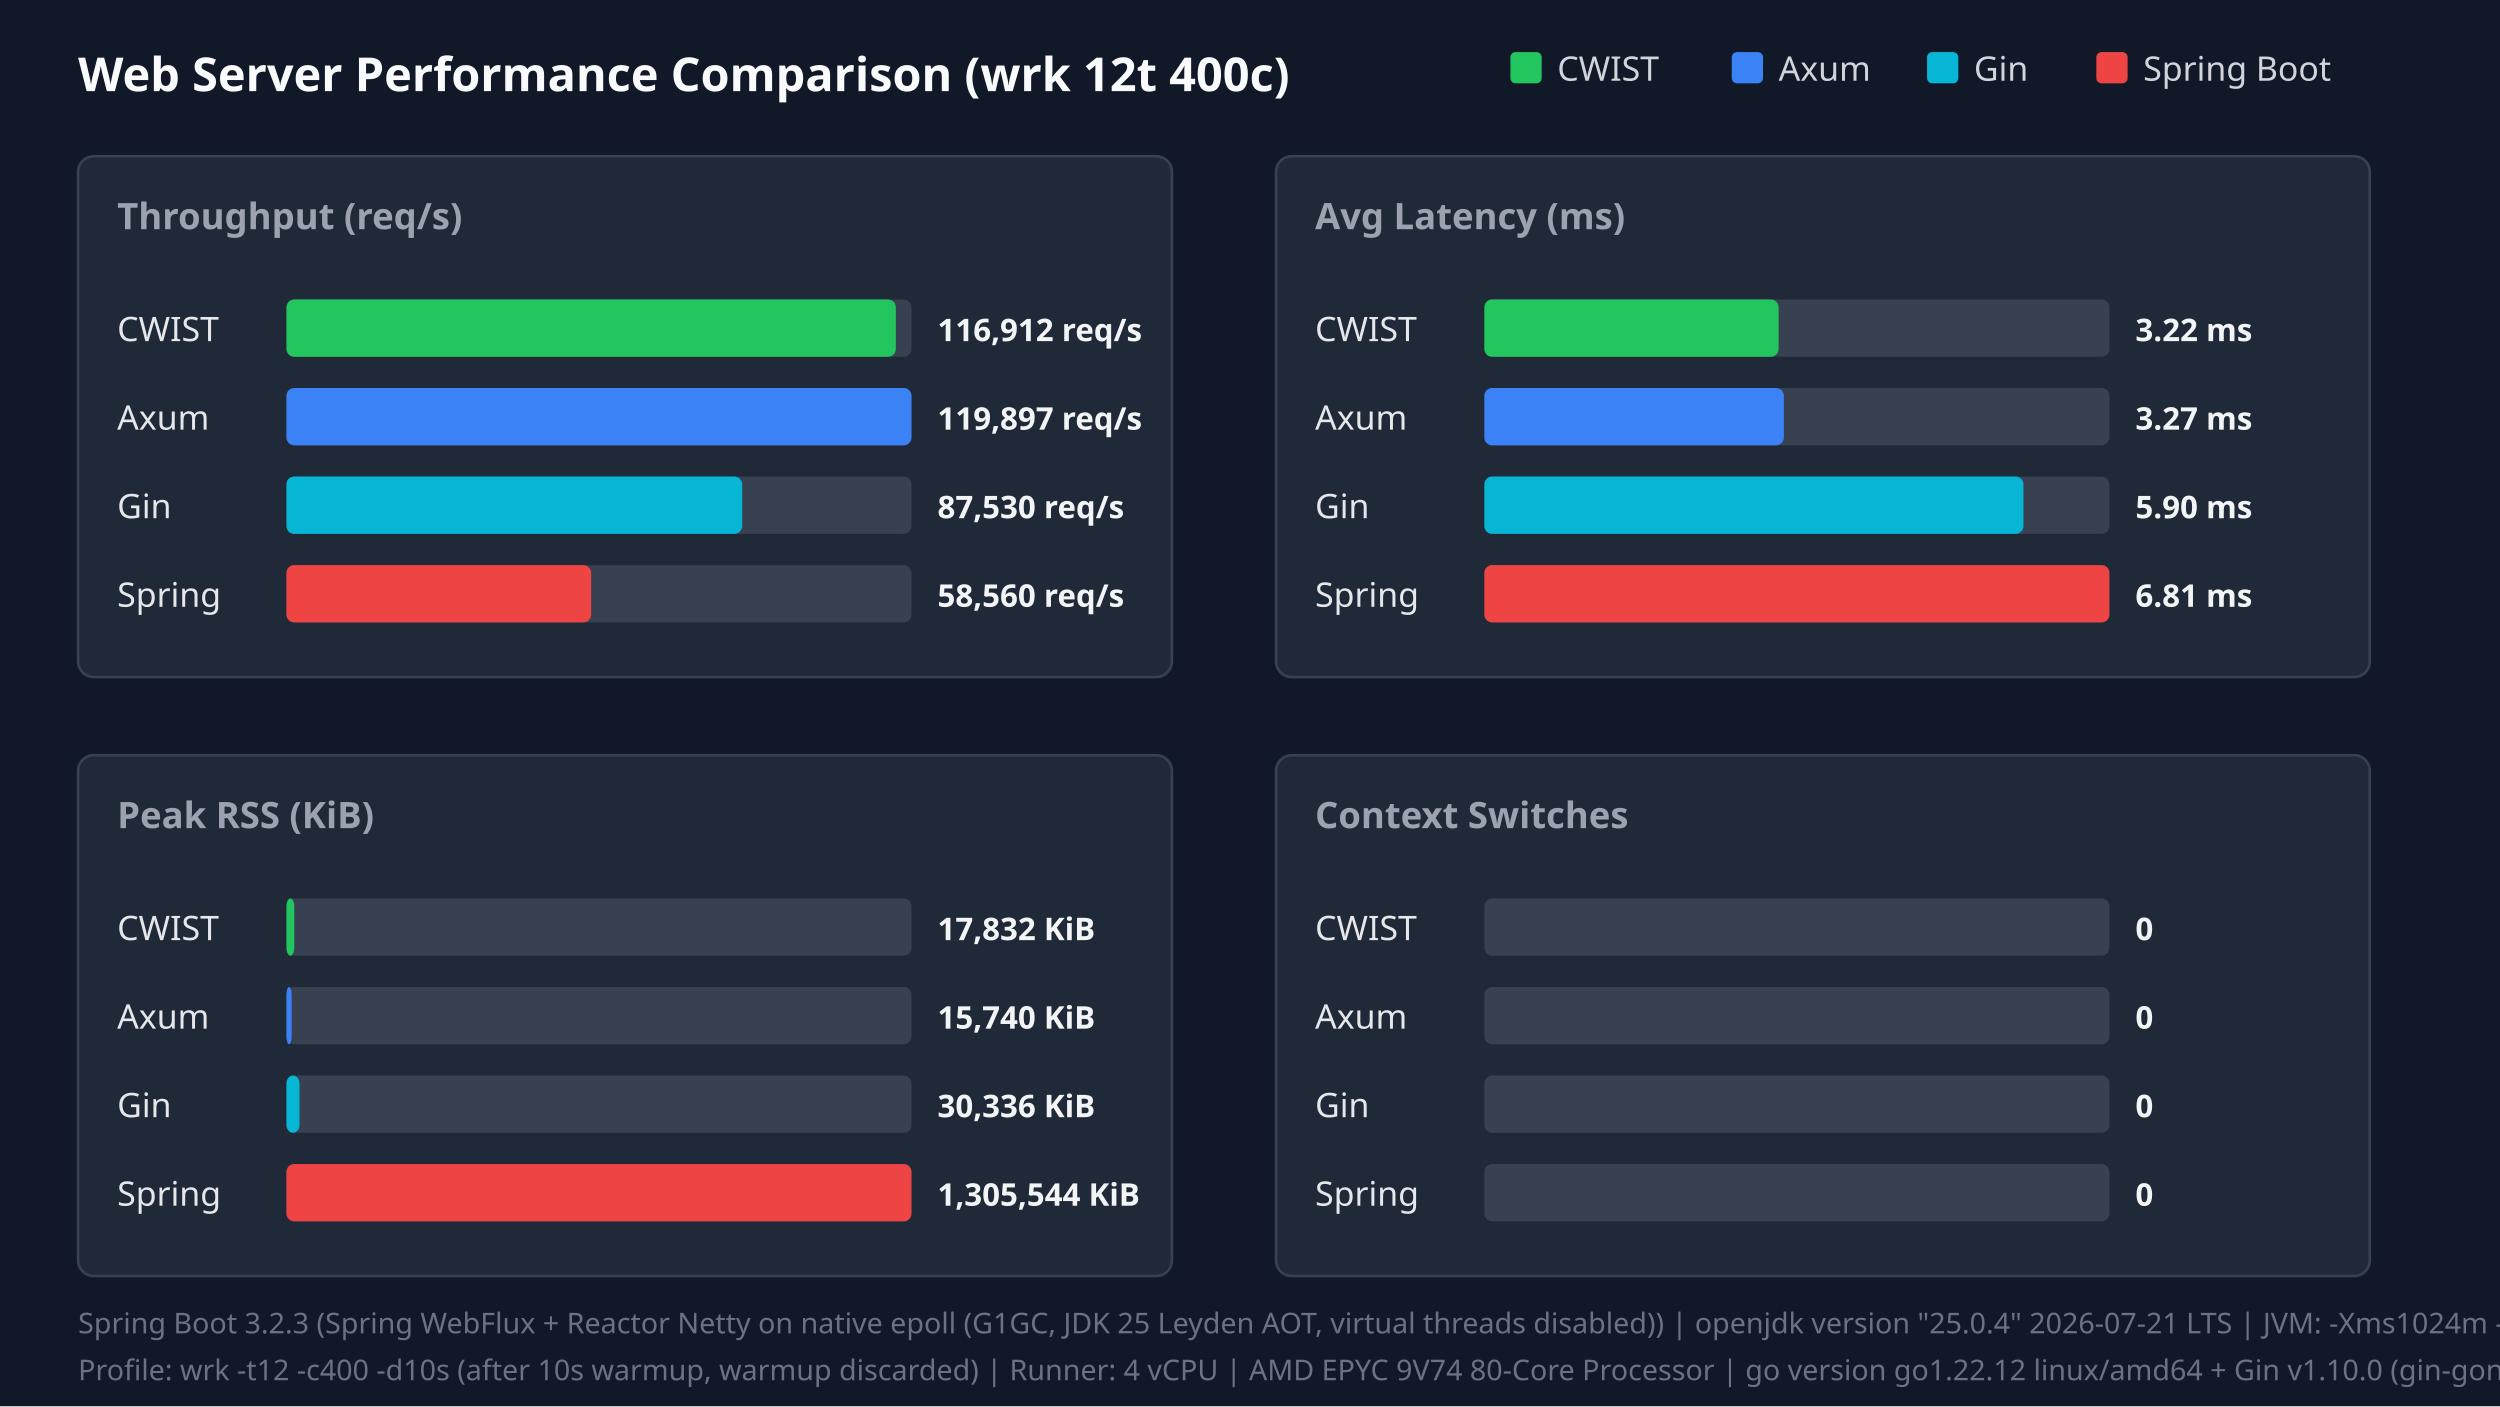
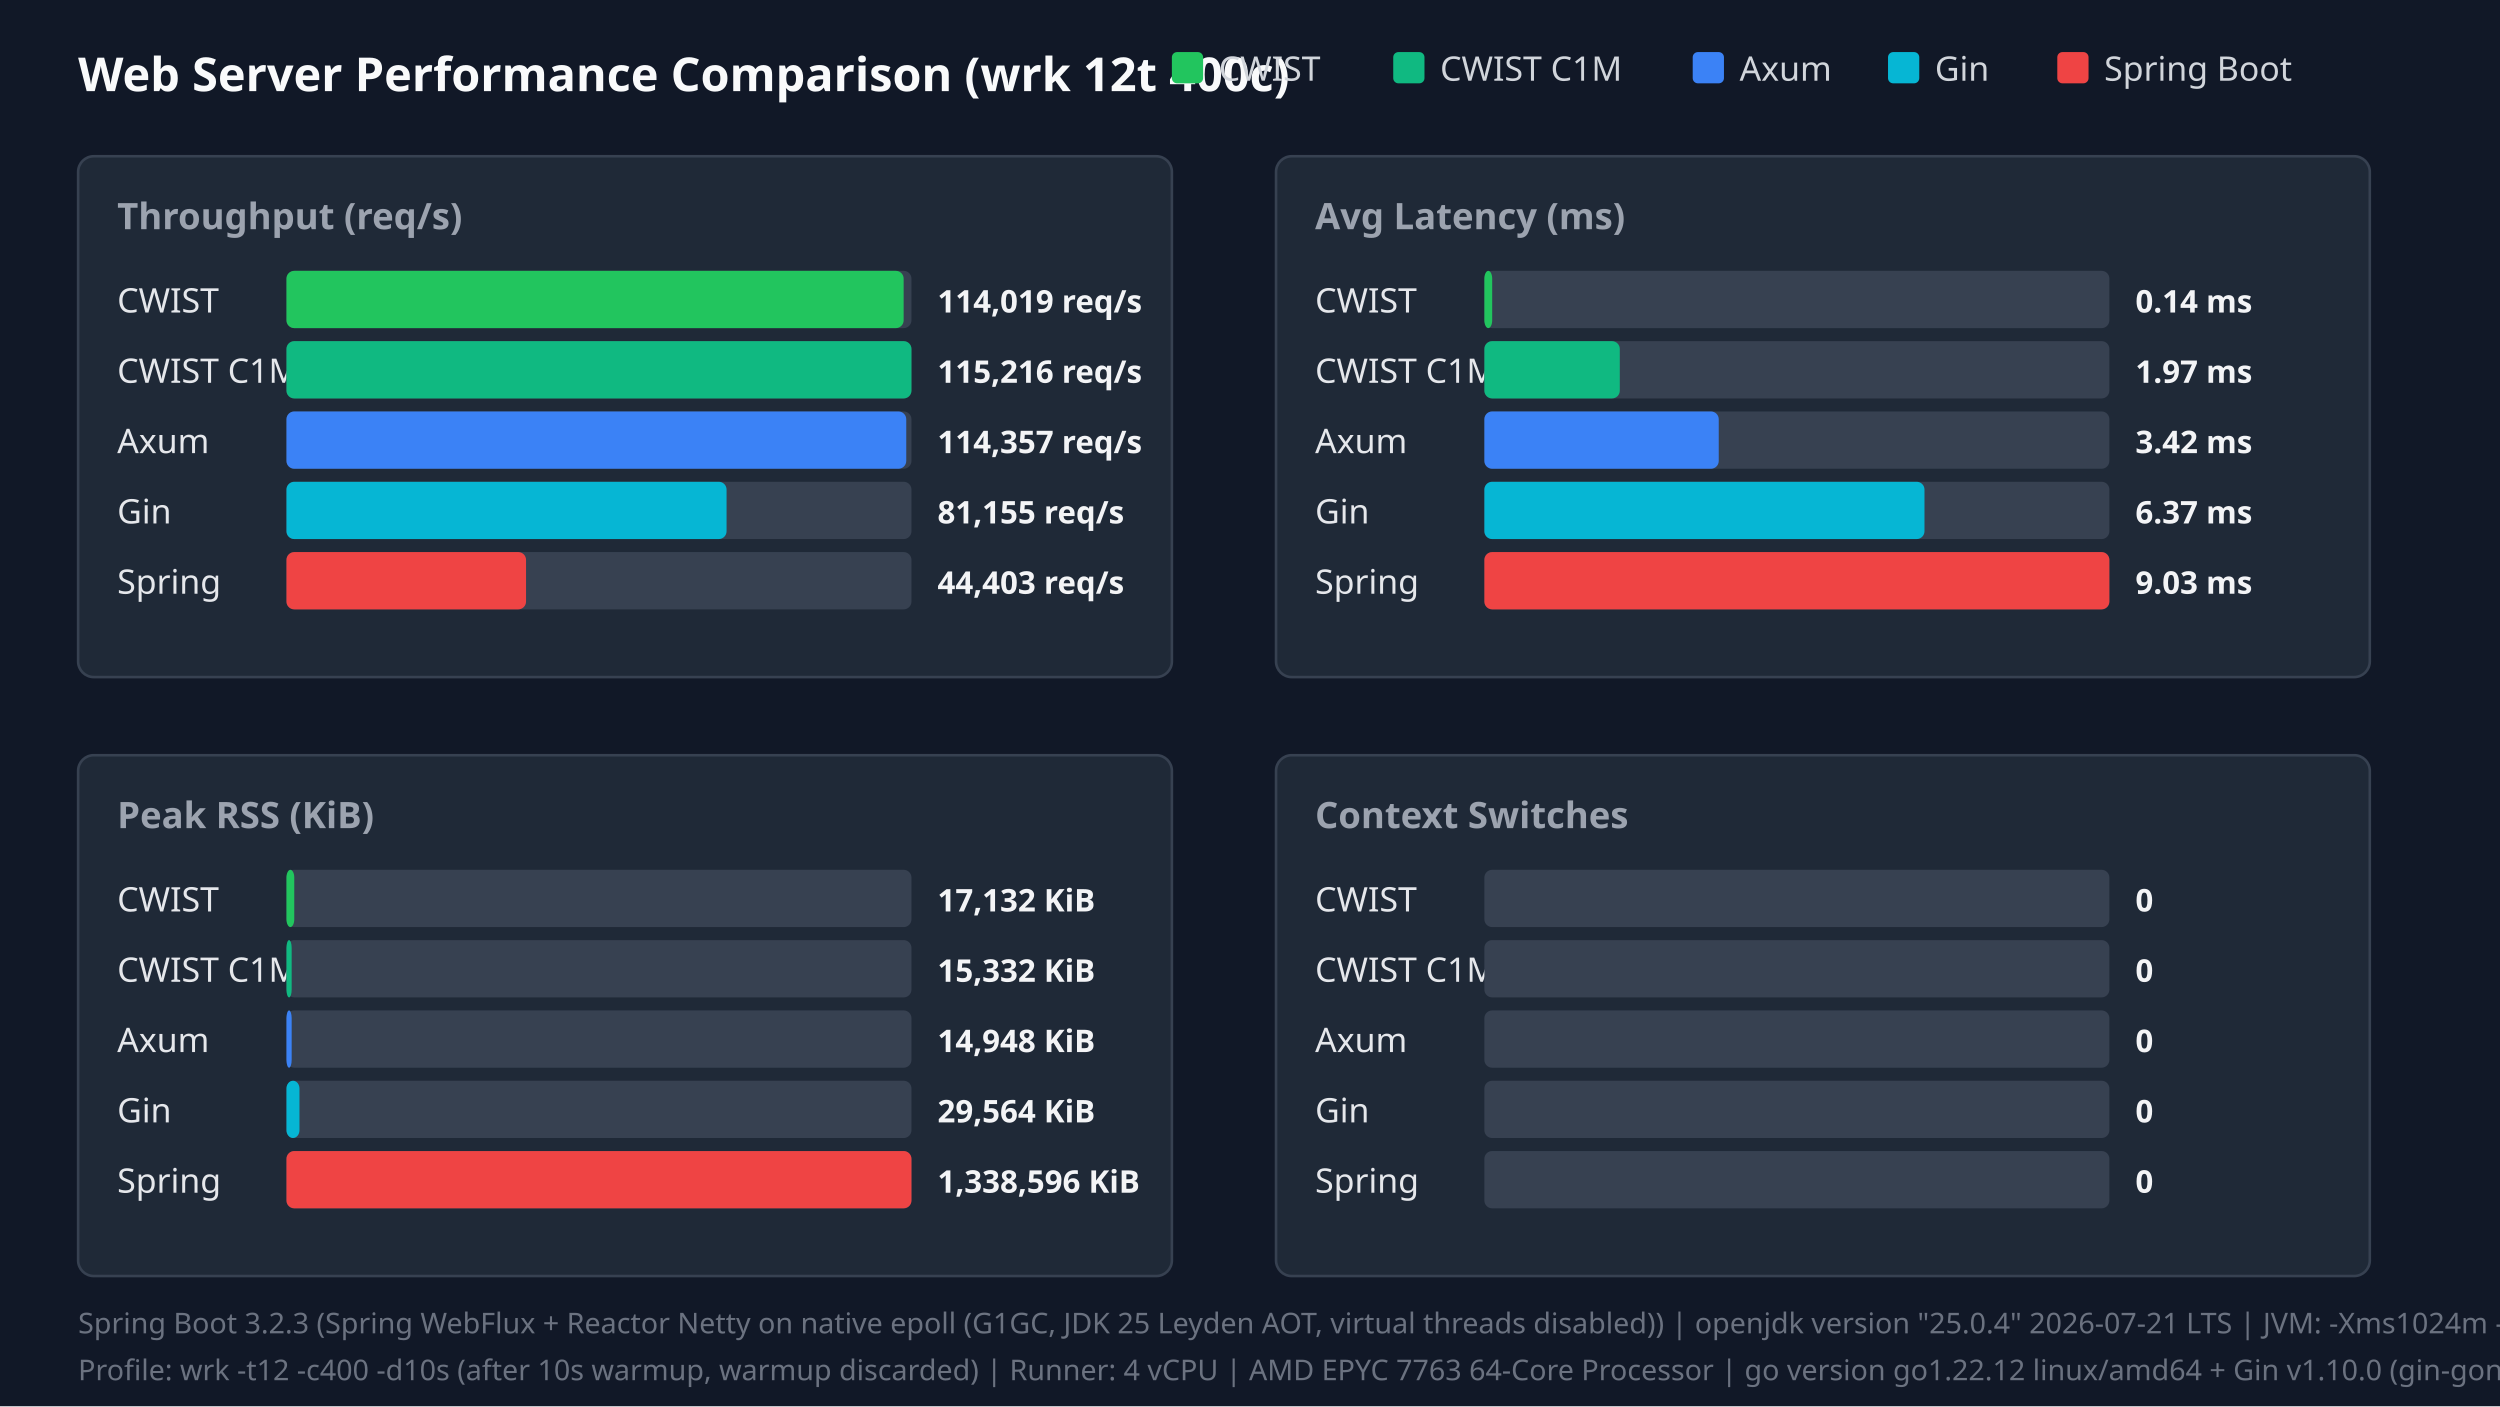
<svg xmlns="http://www.w3.org/2000/svg" width="960" height="540" viewBox="0 0 960 540">
  <style>.title{font:18px sans-serif;font-weight:bold;fill:#f9fafb}.panel-title{font:14px sans-serif;font-weight:600;fill:#9ca3af}.legend{font:13px sans-serif;fill:#d1d5db}.bar-label{font:13px sans-serif;font-weight:500;fill:#e5e7eb}.bar-val{font:12px sans-serif;font-weight:bold;fill:#f3f4f6}.footer{font:11px sans-serif;fill:#6b7280}</style>
  <rect width="100%" height="100%" fill="#111827" />
  <text x="30" y="35" class="title">Web Server Performance Comparison (wrk 12t 400c)</text>
-   <rect x="580" y="20" width="12" height="12" fill="#22c55e" rx="2" />
-   <text x="598" y="31" class="legend">CWIST</text>
-   <rect x="665" y="20" width="12" height="12" fill="#3b82f6" rx="2" />
-   <text x="683" y="31" class="legend">Axum</text>
-   <rect x="740" y="20" width="12" height="12" fill="#06b6d4" rx="2" />
-   <text x="758" y="31" class="legend">Gin</text>
-   <rect x="805" y="20" width="12" height="12" fill="#ef4444" rx="2" />
-   <text x="823" y="31" class="legend">Spring Boot</text>
+   <rect x="450" y="20" width="12" height="12" fill="#22c55e" rx="2" />
+   <text x="468" y="31" class="legend">CWIST</text>
+   <rect x="535" y="20" width="12" height="12" fill="#10b981" rx="2" />
+   <text x="553" y="31" class="legend">CWIST C1M</text>
+   <rect x="650" y="20" width="12" height="12" fill="#3b82f6" rx="2" />
+   <text x="668" y="31" class="legend">Axum</text>
+   <rect x="725" y="20" width="12" height="12" fill="#06b6d4" rx="2" />
+   <text x="743" y="31" class="legend">Gin</text>
+   <rect x="790" y="20" width="12" height="12" fill="#ef4444" rx="2" />
+   <text x="808" y="31" class="legend">Spring Boot</text>
  <rect x="30" y="60" width="420" height="200" fill="#1f2937" rx="6" stroke="#374151" />
  <text x="45" y="88" class="panel-title">Throughput (req/s)</text>
-   <text x="45" y="131" class="bar-label">CWIST</text>
-   <rect x="110" y="115" width="240" height="22" fill="#374151" rx="3" />
-   <rect x="110" y="115" width="234" height="22" fill="#22c55e" rx="3" />
-   <text x="360" y="131" class="bar-val">116,912 req/s</text>
-   <text x="45" y="165" class="bar-label">Axum</text>
-   <rect x="110" y="149" width="240" height="22" fill="#374151" rx="3" />
-   <rect x="110" y="149" width="240" height="22" fill="#3b82f6" rx="3" />
-   <text x="360" y="165" class="bar-val">119,897 req/s</text>
-   <text x="45" y="199" class="bar-label">Gin</text>
-   <rect x="110" y="183" width="240" height="22" fill="#374151" rx="3" />
-   <rect x="110" y="183" width="175" height="22" fill="#06b6d4" rx="3" />
-   <text x="360" y="199" class="bar-val">87,530 req/s</text>
-   <text x="45" y="233" class="bar-label">Spring</text>
-   <rect x="110" y="217" width="240" height="22" fill="#374151" rx="3" />
-   <rect x="110" y="217" width="117" height="22" fill="#ef4444" rx="3" />
-   <text x="360" y="233" class="bar-val">58,560 req/s</text>
+   <text x="45" y="120" class="bar-label">CWIST</text>
+   <rect x="110" y="104" width="240" height="22" fill="#374151" rx="3" />
+   <rect x="110" y="104" width="237" height="22" fill="#22c55e" rx="3" />
+   <text x="360" y="120" class="bar-val">114,019 req/s</text>
+   <text x="45" y="147" class="bar-label">CWIST C1M</text>
+   <rect x="110" y="131" width="240" height="22" fill="#374151" rx="3" />
+   <rect x="110" y="131" width="240" height="22" fill="#10b981" rx="3" />
+   <text x="360" y="147" class="bar-val">115,216 req/s</text>
+   <text x="45" y="174" class="bar-label">Axum</text>
+   <rect x="110" y="158" width="240" height="22" fill="#374151" rx="3" />
+   <rect x="110" y="158" width="238" height="22" fill="#3b82f6" rx="3" />
+   <text x="360" y="174" class="bar-val">114,357 req/s</text>
+   <text x="45" y="201" class="bar-label">Gin</text>
+   <rect x="110" y="185" width="240" height="22" fill="#374151" rx="3" />
+   <rect x="110" y="185" width="169" height="22" fill="#06b6d4" rx="3" />
+   <text x="360" y="201" class="bar-val">81,155 req/s</text>
+   <text x="45" y="228" class="bar-label">Spring</text>
+   <rect x="110" y="212" width="240" height="22" fill="#374151" rx="3" />
+   <rect x="110" y="212" width="92" height="22" fill="#ef4444" rx="3" />
+   <text x="360" y="228" class="bar-val">44,403 req/s</text>
  <rect x="490" y="60" width="420" height="200" fill="#1f2937" rx="6" stroke="#374151" />
  <text x="505" y="88" class="panel-title">Avg Latency (ms)</text>
-   <text x="505" y="131" class="bar-label">CWIST</text>
-   <rect x="570" y="115" width="240" height="22" fill="#374151" rx="3" />
-   <rect x="570" y="115" width="113" height="22" fill="#22c55e" rx="3" />
-   <text x="820" y="131" class="bar-val">3.22 ms</text>
-   <text x="505" y="165" class="bar-label">Axum</text>
-   <rect x="570" y="149" width="240" height="22" fill="#374151" rx="3" />
-   <rect x="570" y="149" width="115" height="22" fill="#3b82f6" rx="3" />
-   <text x="820" y="165" class="bar-val">3.27 ms</text>
-   <text x="505" y="199" class="bar-label">Gin</text>
-   <rect x="570" y="183" width="240" height="22" fill="#374151" rx="3" />
-   <rect x="570" y="183" width="207" height="22" fill="#06b6d4" rx="3" />
-   <text x="820" y="199" class="bar-val">5.90 ms</text>
-   <text x="505" y="233" class="bar-label">Spring</text>
-   <rect x="570" y="217" width="240" height="22" fill="#374151" rx="3" />
-   <rect x="570" y="217" width="240" height="22" fill="#ef4444" rx="3" />
-   <text x="820" y="233" class="bar-val">6.81 ms</text>
+   <text x="505" y="120" class="bar-label">CWIST</text>
+   <rect x="570" y="104" width="240" height="22" fill="#374151" rx="3" />
+   <rect x="570" y="104" width="3" height="22" fill="#22c55e" rx="3" />
+   <text x="820" y="120" class="bar-val">0.14 ms</text>
+   <text x="505" y="147" class="bar-label">CWIST C1M</text>
+   <rect x="570" y="131" width="240" height="22" fill="#374151" rx="3" />
+   <rect x="570" y="131" width="52" height="22" fill="#10b981" rx="3" />
+   <text x="820" y="147" class="bar-val">1.97 ms</text>
+   <text x="505" y="174" class="bar-label">Axum</text>
+   <rect x="570" y="158" width="240" height="22" fill="#374151" rx="3" />
+   <rect x="570" y="158" width="90" height="22" fill="#3b82f6" rx="3" />
+   <text x="820" y="174" class="bar-val">3.42 ms</text>
+   <text x="505" y="201" class="bar-label">Gin</text>
+   <rect x="570" y="185" width="240" height="22" fill="#374151" rx="3" />
+   <rect x="570" y="185" width="169" height="22" fill="#06b6d4" rx="3" />
+   <text x="820" y="201" class="bar-val">6.37 ms</text>
+   <text x="505" y="228" class="bar-label">Spring</text>
+   <rect x="570" y="212" width="240" height="22" fill="#374151" rx="3" />
+   <rect x="570" y="212" width="240" height="22" fill="#ef4444" rx="3" />
+   <text x="820" y="228" class="bar-val">9.03 ms</text>
  <rect x="30" y="290" width="420" height="200" fill="#1f2937" rx="6" stroke="#374151" />
  <text x="45" y="318" class="panel-title">Peak RSS (KiB)</text>
-   <text x="45" y="361" class="bar-label">CWIST</text>
-   <rect x="110" y="345" width="240" height="22" fill="#374151" rx="3" />
-   <rect x="110" y="345" width="3" height="22" fill="#22c55e" rx="3" />
-   <text x="360" y="361" class="bar-val">17,832 KiB</text>
-   <text x="45" y="395" class="bar-label">Axum</text>
-   <rect x="110" y="379" width="240" height="22" fill="#374151" rx="3" />
-   <rect x="110" y="379" width="2" height="22" fill="#3b82f6" rx="3" />
-   <text x="360" y="395" class="bar-val">15,740 KiB</text>
-   <text x="45" y="429" class="bar-label">Gin</text>
-   <rect x="110" y="413" width="240" height="22" fill="#374151" rx="3" />
-   <rect x="110" y="413" width="5" height="22" fill="#06b6d4" rx="3" />
-   <text x="360" y="429" class="bar-val">30,336 KiB</text>
-   <text x="45" y="463" class="bar-label">Spring</text>
-   <rect x="110" y="447" width="240" height="22" fill="#374151" rx="3" />
-   <rect x="110" y="447" width="240" height="22" fill="#ef4444" rx="3" />
-   <text x="360" y="463" class="bar-val">1,305,544 KiB</text>
+   <text x="45" y="350" class="bar-label">CWIST</text>
+   <rect x="110" y="334" width="240" height="22" fill="#374151" rx="3" />
+   <rect x="110" y="334" width="3" height="22" fill="#22c55e" rx="3" />
+   <text x="360" y="350" class="bar-val">17,132 KiB</text>
+   <text x="45" y="377" class="bar-label">CWIST C1M</text>
+   <rect x="110" y="361" width="240" height="22" fill="#374151" rx="3" />
+   <rect x="110" y="361" width="2" height="22" fill="#10b981" rx="3" />
+   <text x="360" y="377" class="bar-val">15,332 KiB</text>
+   <text x="45" y="404" class="bar-label">Axum</text>
+   <rect x="110" y="388" width="240" height="22" fill="#374151" rx="3" />
+   <rect x="110" y="388" width="2" height="22" fill="#3b82f6" rx="3" />
+   <text x="360" y="404" class="bar-val">14,948 KiB</text>
+   <text x="45" y="431" class="bar-label">Gin</text>
+   <rect x="110" y="415" width="240" height="22" fill="#374151" rx="3" />
+   <rect x="110" y="415" width="5" height="22" fill="#06b6d4" rx="3" />
+   <text x="360" y="431" class="bar-val">29,564 KiB</text>
+   <text x="45" y="458" class="bar-label">Spring</text>
+   <rect x="110" y="442" width="240" height="22" fill="#374151" rx="3" />
+   <rect x="110" y="442" width="240" height="22" fill="#ef4444" rx="3" />
+   <text x="360" y="458" class="bar-val">1,338,596 KiB</text>
  <rect x="490" y="290" width="420" height="200" fill="#1f2937" rx="6" stroke="#374151" />
  <text x="505" y="318" class="panel-title">Context Switches</text>
-   <text x="505" y="361" class="bar-label">CWIST</text>
-   <rect x="570" y="345" width="240" height="22" fill="#374151" rx="3" />
-   <text x="820" y="361" class="bar-val">0</text>
-   <text x="505" y="395" class="bar-label">Axum</text>
-   <rect x="570" y="379" width="240" height="22" fill="#374151" rx="3" />
-   <text x="820" y="395" class="bar-val">0</text>
-   <text x="505" y="429" class="bar-label">Gin</text>
-   <rect x="570" y="413" width="240" height="22" fill="#374151" rx="3" />
-   <text x="820" y="429" class="bar-val">0</text>
-   <text x="505" y="463" class="bar-label">Spring</text>
-   <rect x="570" y="447" width="240" height="22" fill="#374151" rx="3" />
-   <text x="820" y="463" class="bar-val">0</text>
+   <text x="505" y="350" class="bar-label">CWIST</text>
+   <rect x="570" y="334" width="240" height="22" fill="#374151" rx="3" />
+   <text x="820" y="350" class="bar-val">0</text>
+   <text x="505" y="377" class="bar-label">CWIST C1M</text>
+   <rect x="570" y="361" width="240" height="22" fill="#374151" rx="3" />
+   <text x="820" y="377" class="bar-val">0</text>
+   <text x="505" y="404" class="bar-label">Axum</text>
+   <rect x="570" y="388" width="240" height="22" fill="#374151" rx="3" />
+   <text x="820" y="404" class="bar-val">0</text>
+   <text x="505" y="431" class="bar-label">Gin</text>
+   <rect x="570" y="415" width="240" height="22" fill="#374151" rx="3" />
+   <text x="820" y="431" class="bar-val">0</text>
+   <text x="505" y="458" class="bar-label">Spring</text>
+   <rect x="570" y="442" width="240" height="22" fill="#374151" rx="3" />
+   <text x="820" y="458" class="bar-val">0</text>
  <text x="30" y="512" class="footer">Spring Boot 3.2.3 (Spring WebFlux + Reactor Netty on native epoll (G1GC, JDK 25 Leyden AOT, virtual threads disabled)) | openjdk version "25.0.4" 2026-07-21 LTS | JVM: -Xms1024m -Xmx1024m   -XX:+UseG1GC -XX:GCTimeRatio=99 -XX:G1HeapRegionSize=1m   -XX:+AlwaysPreTouch   -XX:CompileThreshold=1500 -XX:CICompilerCount=4   -Djava.security.egd=file:/dev/urandom   -Djava.net.preferIPv4Stack=true   -Dio.netty.allocator.type=pooled   -Dio.netty.leakDetection.level=disabled   -Dio.netty.buffer.checkBounds=false   -Dio.netty.buffer.checkAccessible=false   -Dreactor.netty.ioWorkerCount=4   -Xlog:gc*:file=/tmp/spring_gc.log:time,uptime,level,tags -XX:+AOTClassLinking -XX:AOTCache=/tmp/spring_bench/app.aot (JEP 483 + JEP 514 single-step AOT)</text>
-   <text x="30" y="530" class="footer">Profile: wrk -t12 -c400 -d10s (after 10s warmup, warmup discarded) | Runner: 4 vCPU | AMD EPYC 9V74 80-Core Processor | go version go1.22.12 linux/amd64 + Gin v1.10.0 (gin-gonic/gin, release mode)</text>
+   <text x="30" y="530" class="footer">Profile: wrk -t12 -c400 -d10s (after 10s warmup, warmup discarded) | Runner: 4 vCPU | AMD EPYC 7763 64-Core Processor | go version go1.22.12 linux/amd64 + Gin v1.10.0 (gin-gonic/gin, release mode)</text>
</svg>
